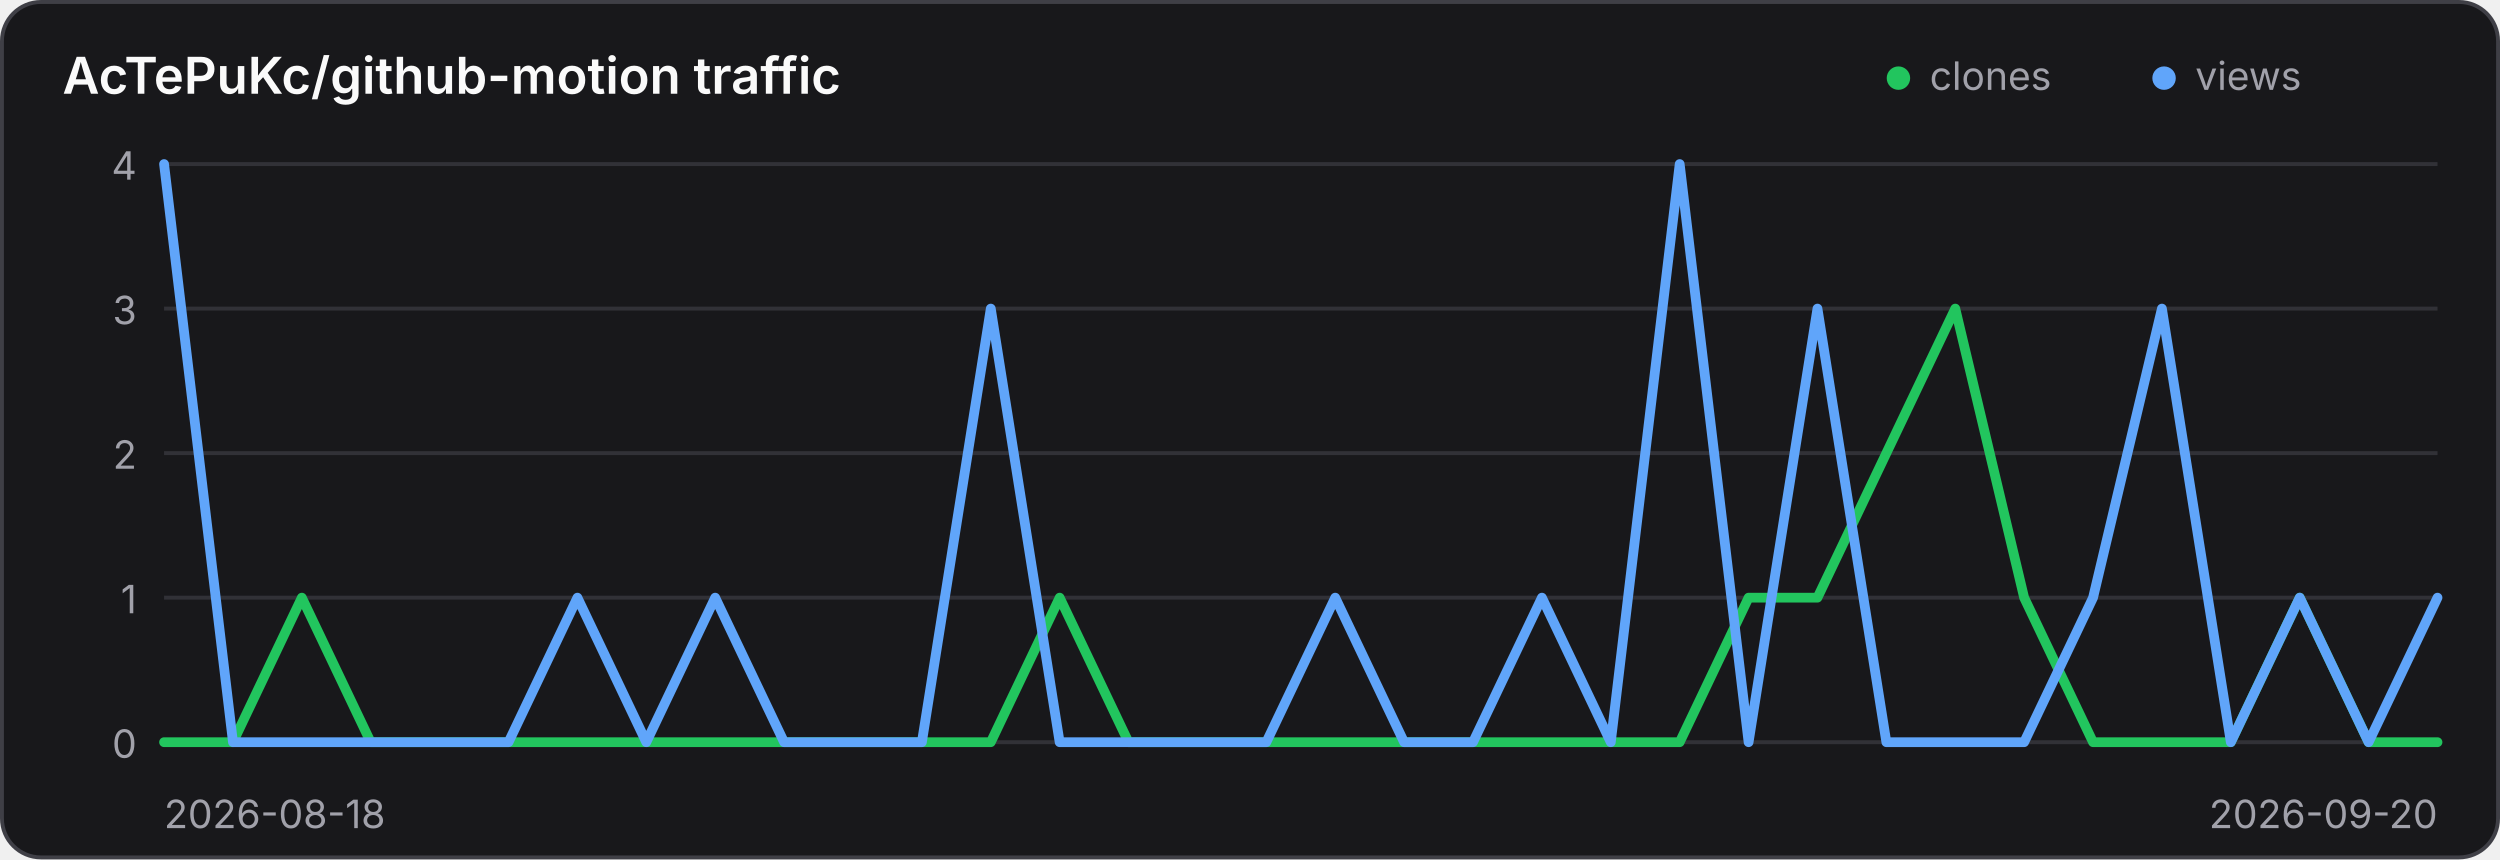
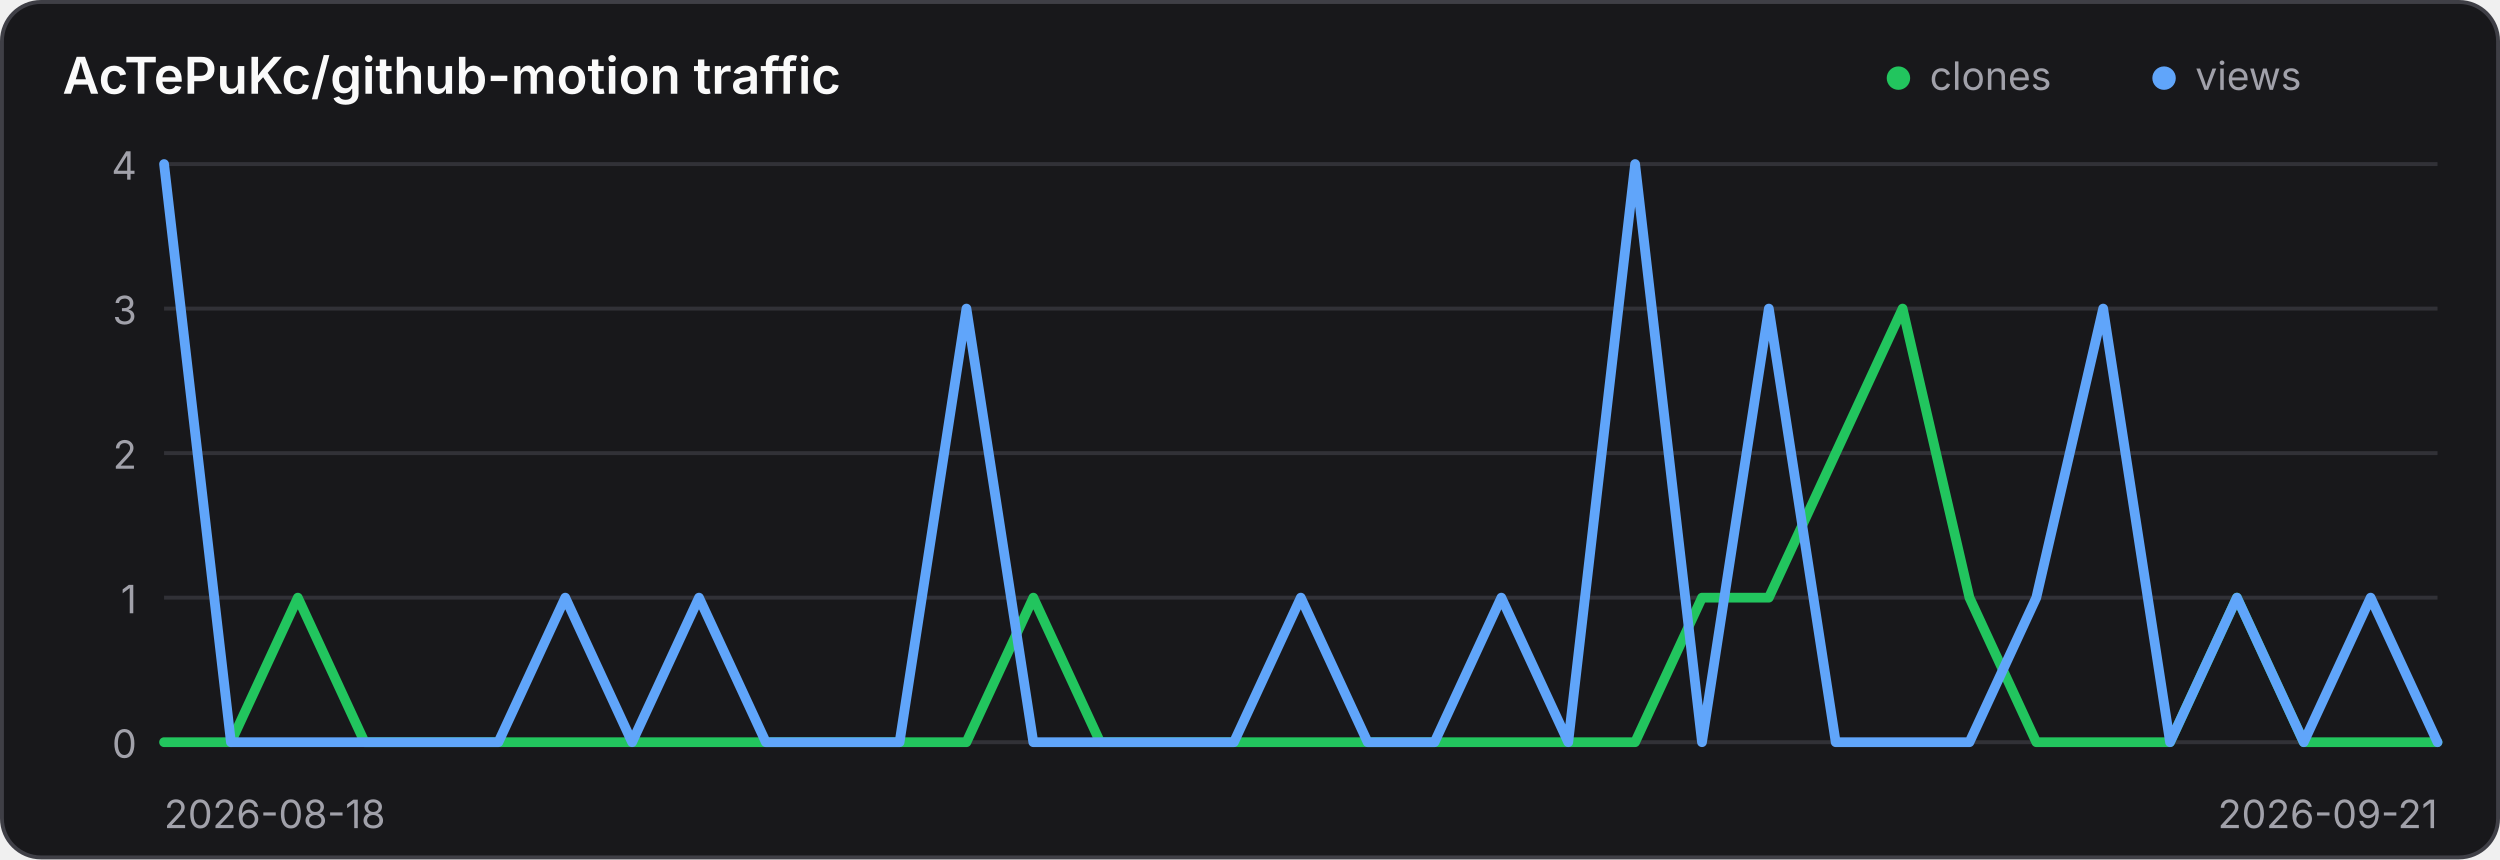
<svg xmlns="http://www.w3.org/2000/svg" width="640" height="220" viewBox="0 0 640 220" role="img" aria-label="Traffic history for AcTePuKc/github-motion">
  <style>
    .panel { fill: #18181b; stroke: #3f3f46; }
    .title { fill: #fafafa; }
    .axis { fill: #a1a1aa; font: 10px Inter,ui-sans-serif,system-ui,sans-serif; }
    .grid { stroke: #3f3f46; stroke-width: 1; opacity: .65; }
    @media (prefers-color-scheme: light) {
      .panel { fill: #ffffff; stroke: #d4d4d8; }
      .title { fill: #18181b; }
      .axis { fill: #71717a; }
      .grid { stroke: #d4d4d8; }
    }
  </style>
  <rect class="panel" x="0.5" y="0.5" width="639" height="219" rx="10" stroke-width="1" />
  <text class="title" x="16" y="24" font-family="Inter,ui-sans-serif,system-ui,sans-serif" font-size="13" font-weight="600">AcTePuKc/github-motion traffic</text>
  <circle cx="486" cy="20" r="3" fill="#22c55e" />
  <text class="axis" x="494" y="23">clones</text>
  <circle cx="554" cy="20" r="3" fill="#60a5fa" />
  <text class="axis" x="562" y="23">views</text>
  <line class="grid" x1="42" y1="42.00" x2="624" y2="42.00" />
  <text class="axis" x="35" y="46.00" text-anchor="end">4</text>
  <line class="grid" x1="42" y1="79.00" x2="624" y2="79.00" />
  <text class="axis" x="35" y="83.00" text-anchor="end">3</text>
  <line class="grid" x1="42" y1="116.00" x2="624" y2="116.00" />
  <text class="axis" x="35" y="120.00" text-anchor="end">2</text>
  <line class="grid" x1="42" y1="153.00" x2="624" y2="153.00" />
  <text class="axis" x="35" y="157.00" text-anchor="end">1</text>
  <line class="grid" x1="42" y1="190.00" x2="624" y2="190.00" />
  <text class="axis" x="35" y="194.00" text-anchor="end">0</text>
-   <polyline points="42.00,190.00 59.64,190.00 77.27,153.00 94.91,190.00 112.55,190.00 130.18,190.00 147.82,190.00 165.45,190.00 183.09,190.00 200.73,190.00 218.36,190.00 236.00,190.00 253.64,190.00 271.27,153.00 288.91,190.00 306.55,190.00 324.18,190.00 341.82,190.00 359.45,190.00 377.09,190.00 394.73,190.00 412.36,190.00 430.00,190.00 447.64,153.00 465.27,153.00 482.91,116.00 500.55,79.00 518.18,153.00 535.82,190.00 553.45,190.00 571.09,190.00 588.73,153.00 606.36,190.00 624.00,190.00" fill="none" stroke="#22c55e" stroke-width="2.5" stroke-linecap="round" stroke-linejoin="round" />
-   <polyline points="42.00,42.00 59.64,190.00 77.27,190.00 94.91,190.00 112.55,190.00 130.18,190.00 147.82,153.00 165.45,190.00 183.09,153.00 200.73,190.00 218.36,190.00 236.00,190.00 253.64,79.00 271.27,190.00 288.91,190.00 306.55,190.00 324.18,190.00 341.82,153.00 359.45,190.00 377.09,190.00 394.73,153.00 412.36,190.00 430.00,42.00 447.64,190.00 465.27,79.00 482.91,190.00 500.55,190.00 518.18,190.00 535.82,153.00 553.45,79.00 571.09,190.00 588.73,153.00 606.36,190.00 624.00,153.00" fill="none" stroke="#60a5fa" stroke-width="2.5" stroke-linecap="round" stroke-linejoin="round" />
+   <polyline points="42.00,190.00 59.12,190.00 76.24,153.00 93.35,190.00 110.47,190.00 127.59,190.00 144.71,190.00 161.82,190.00 178.94,190.00 196.06,190.00 213.18,190.00 230.29,190.00 247.41,190.00 264.53,153.00 281.65,190.00 298.76,190.00 315.88,190.00 333.00,190.00 350.12,190.00 367.24,190.00 384.35,190.00 401.47,190.00 418.59,190.00 435.71,153.00 452.82,153.00 469.94,116.00 487.06,79.00 504.18,153.00 521.29,190.00 538.41,190.00 555.53,190.00 572.65,153.00 589.76,190.00 606.88,190.00 624.00,190.00" fill="none" stroke="#22c55e" stroke-width="2.5" stroke-linecap="round" stroke-linejoin="round" />
+   <polyline points="42.00,42.00 59.12,190.00 76.24,190.00 93.35,190.00 110.47,190.00 127.59,190.00 144.71,153.00 161.82,190.00 178.94,153.00 196.06,190.00 213.18,190.00 230.29,190.00 247.41,79.00 264.53,190.00 281.65,190.00 298.76,190.00 315.88,190.00 333.00,153.00 350.12,190.00 367.24,190.00 384.35,153.00 401.47,190.00 418.59,42.00 435.71,190.00 452.82,79.00 469.94,190.00 487.06,190.00 504.18,190.00 521.29,153.00 538.41,79.00 555.53,190.00 572.65,153.00 589.76,190.00 606.88,153.00 624.00,190.00" fill="none" stroke="#60a5fa" stroke-width="2.5" stroke-linecap="round" stroke-linejoin="round" />
  <text class="axis" x="42" y="212">2026-08-18</text>
-   <text class="axis" x="624" y="212" text-anchor="end">2026-09-20</text>
+   <text class="axis" x="624" y="212" text-anchor="end">2026-09-21</text>
</svg>
